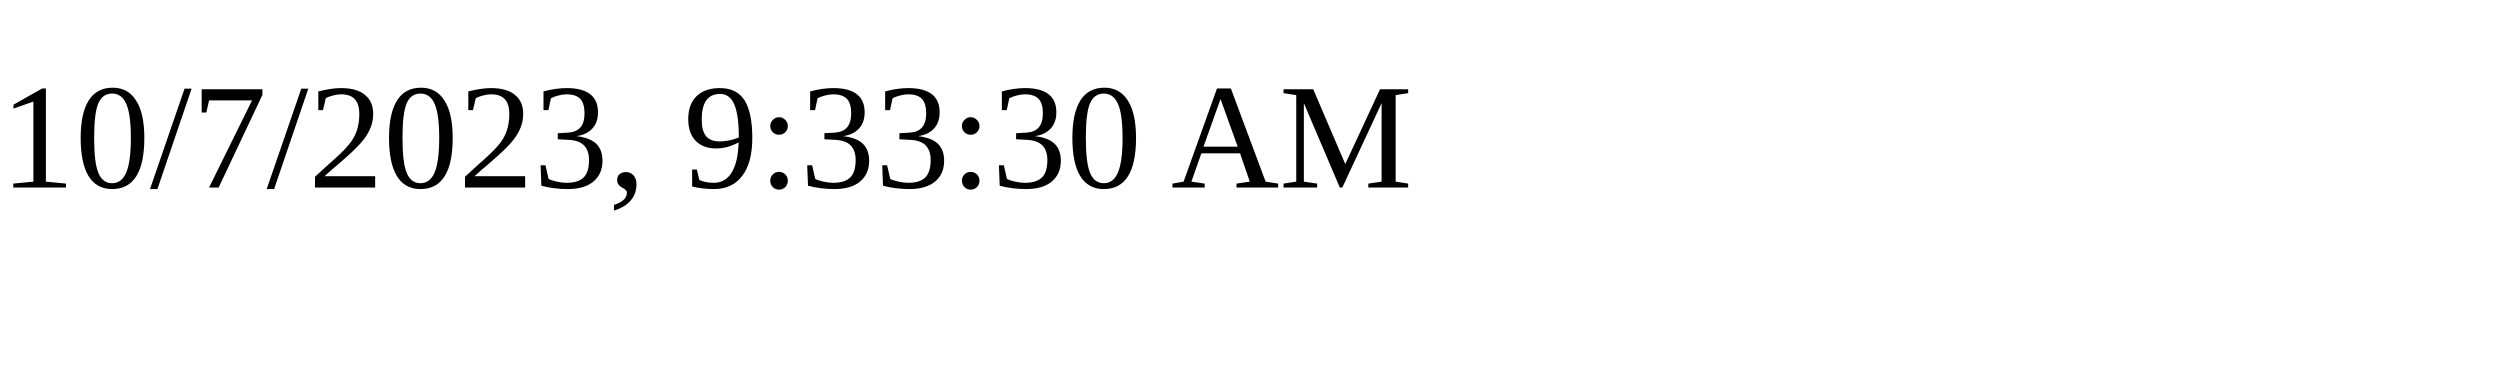
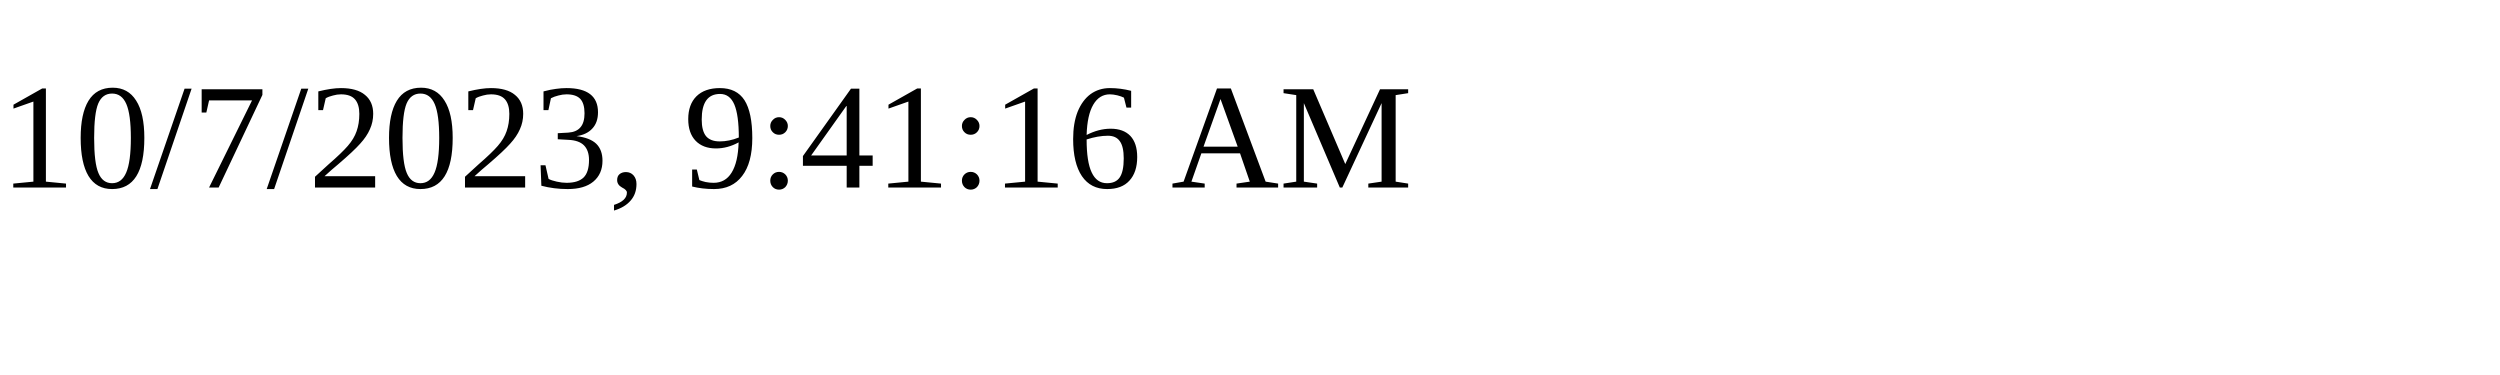
<svg xmlns="http://www.w3.org/2000/svg" height="30" width="200">
-   <text x="0" y="15">10/7/2023, 9:33:30 AM</text>
+   <text x="0" y="15">10/7/2023, 9:41:16 AM</text>
</svg>
